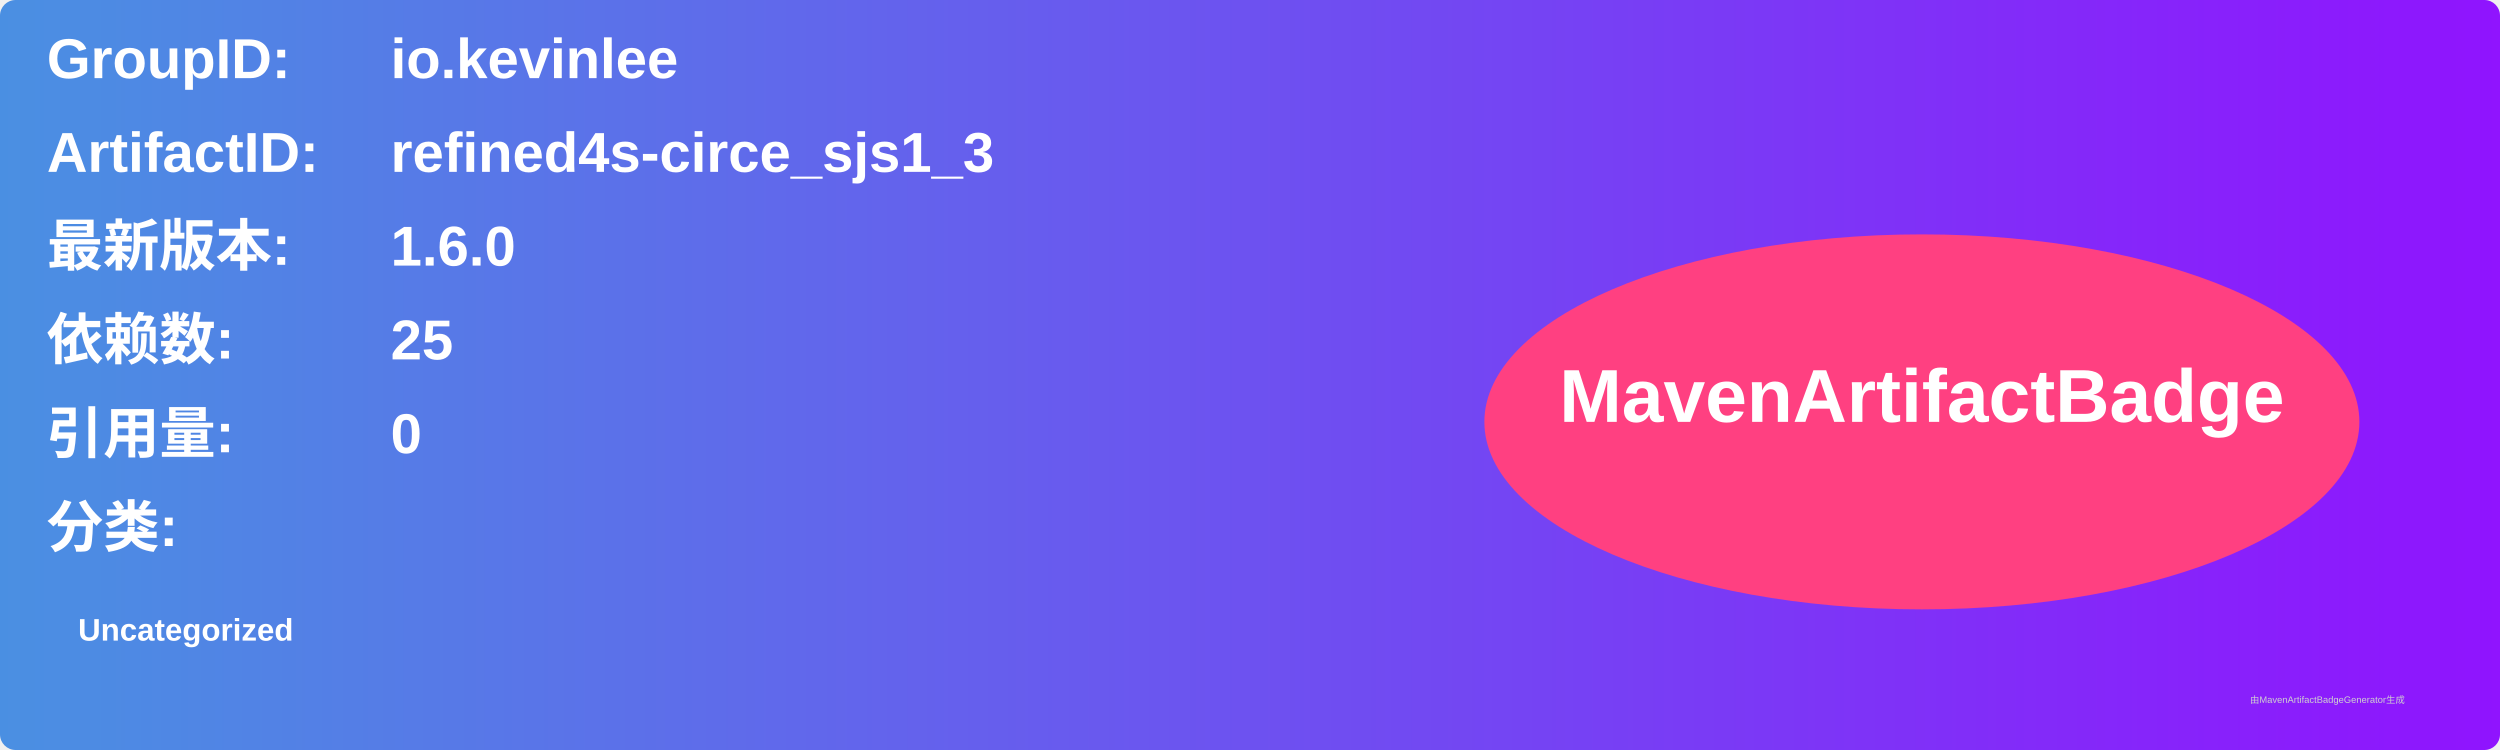
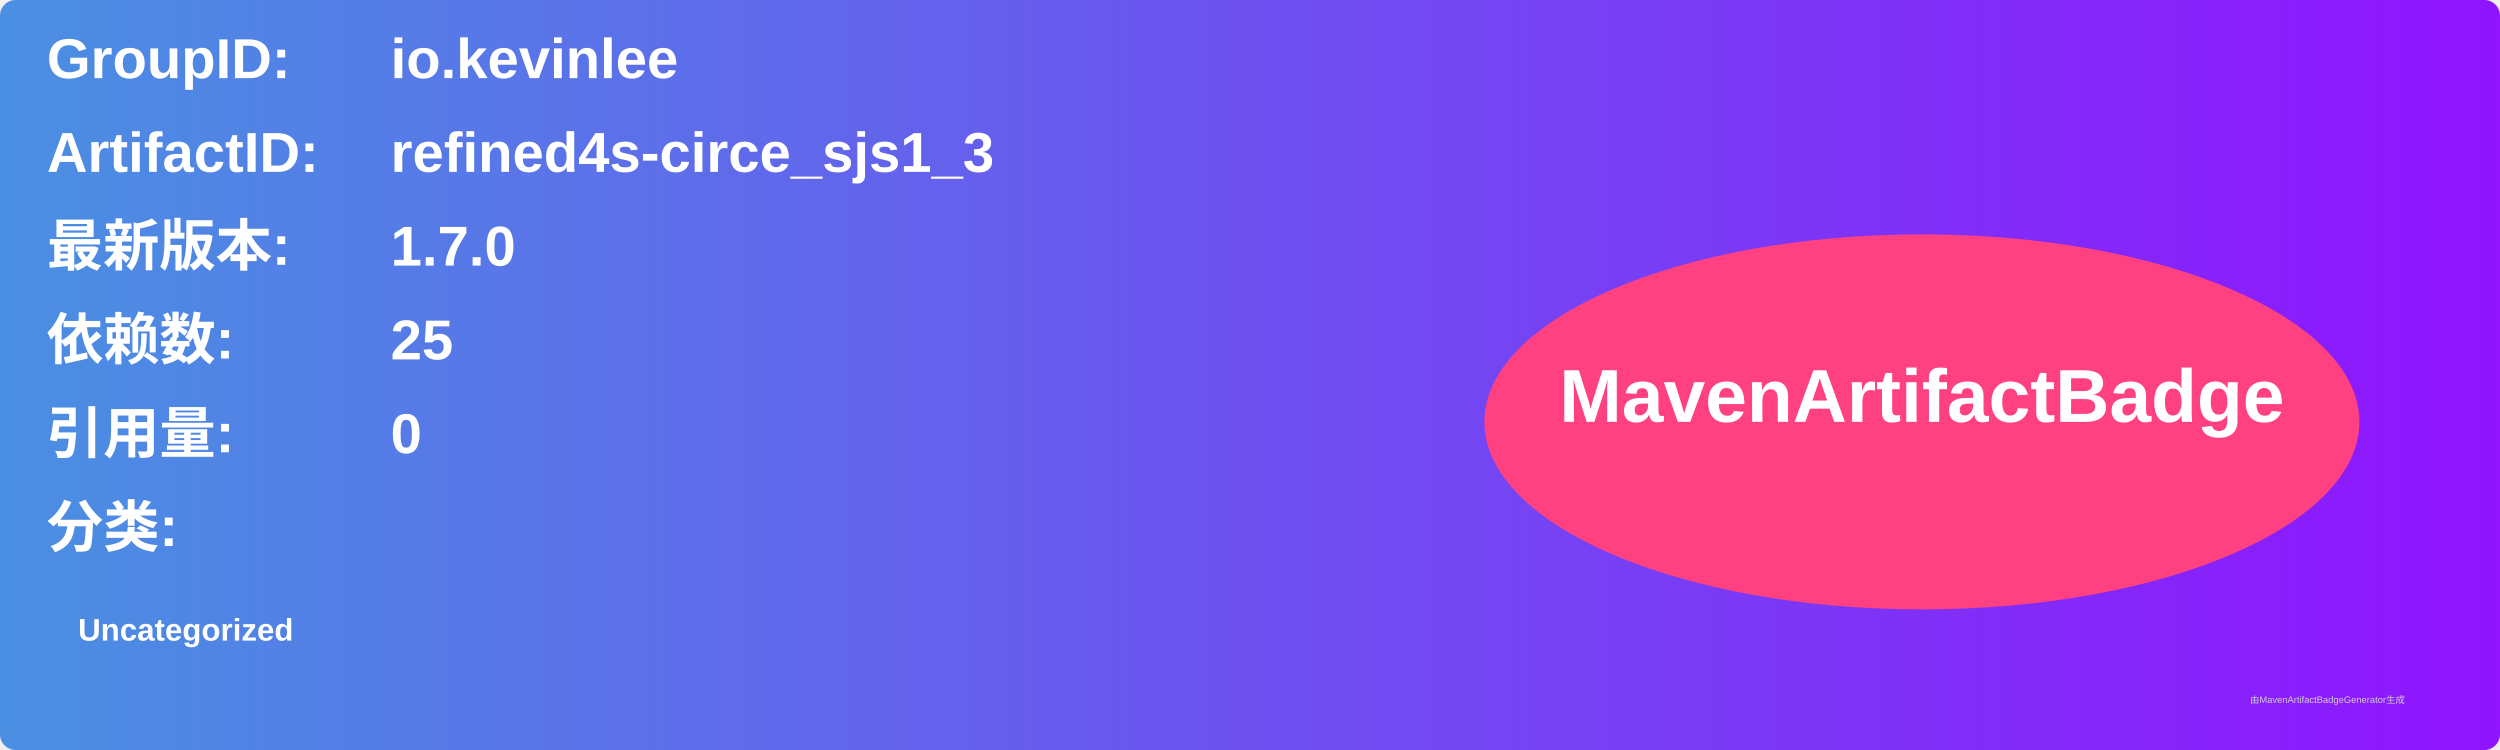
<svg xmlns="http://www.w3.org/2000/svg" width="800" height="240" viewBox="0 0 800 240">
  <linearGradient id="grad" x1="0%" y1="0%" x2="100%" y2="0%">
    <stop offset="0%" stop-color="#4a90e2" />
    <stop offset="100%" stop-color="#9013fe" />
  </linearGradient>
  <rect width="100%" height="100%" rx="5" ry="5" fill="url(#grad)" />
  <g transform="translate(15, 15)">
    <text x="0" y="10" font-family="Arial" font-size="18" fill="white" font-weight="bold" width="260">GroupID:</text>
    <text x="110" y="10" font-family="Arial" font-size="18" fill="white" font-weight="bold" width="460">io.kevinlee</text>
    <text x="0" y="40" font-family="Arial" font-size="18" fill="white" font-weight="bold" width="260">ArtifactID:</text>
    <text x="110" y="40" font-family="Arial" font-size="18" fill="white" font-weight="bold" width="460">refined4s-circe_sjs1_3</text>
    <text x="0" y="70" font-family="Arial" font-size="18" fill="white" font-weight="bold">最新版本:</text>
    <text x="110" y="70" font-family="Arial" font-size="18" fill="white" font-weight="bold">
-       <tspan font-weight="bold">1.6.0</tspan>
+       <tspan font-weight="bold">1.7.0</tspan>
    </text>
    <text x="0" y="100" font-family="Arial" font-size="18" fill="white" font-weight="bold">依赖数: </text>
    <text x="110" y="100" font-family="Arial" font-size="18" fill="white">
      <tspan font-weight="bold">25</tspan>
    </text>
    <text x="0" y="130" font-family="Arial" font-size="18" fill="white" font-weight="bold">引用量: </text>
    <text x="110" y="130" font-family="Arial" font-size="18" fill="white">
      <tspan font-weight="bold">0</tspan>
    </text>
    <text x="0" y="160" font-family="Arial" font-size="18" fill="white" font-weight="bold">分类:</text>
    <text x="10" y="190" font-family="Arial" font-size="10" fill="white">
      <tspan font-weight="bold">Uncategorized</tspan>
    </text>
    <ellipse cx="600" cy="120" rx="140" ry="60" fill="#ff4081" />
    <text x="600" y="120" text-anchor="middle" font-family="Arial" font-size="24" fill="white" font-weight="bold">MavenArtifactBadge</text>
  </g>
  <text x="720" y="225" font-family="Arial" font-size="3" fill="#d0d0d0">由MavenArtifactBadgeGenerator生成</text>
</svg>
